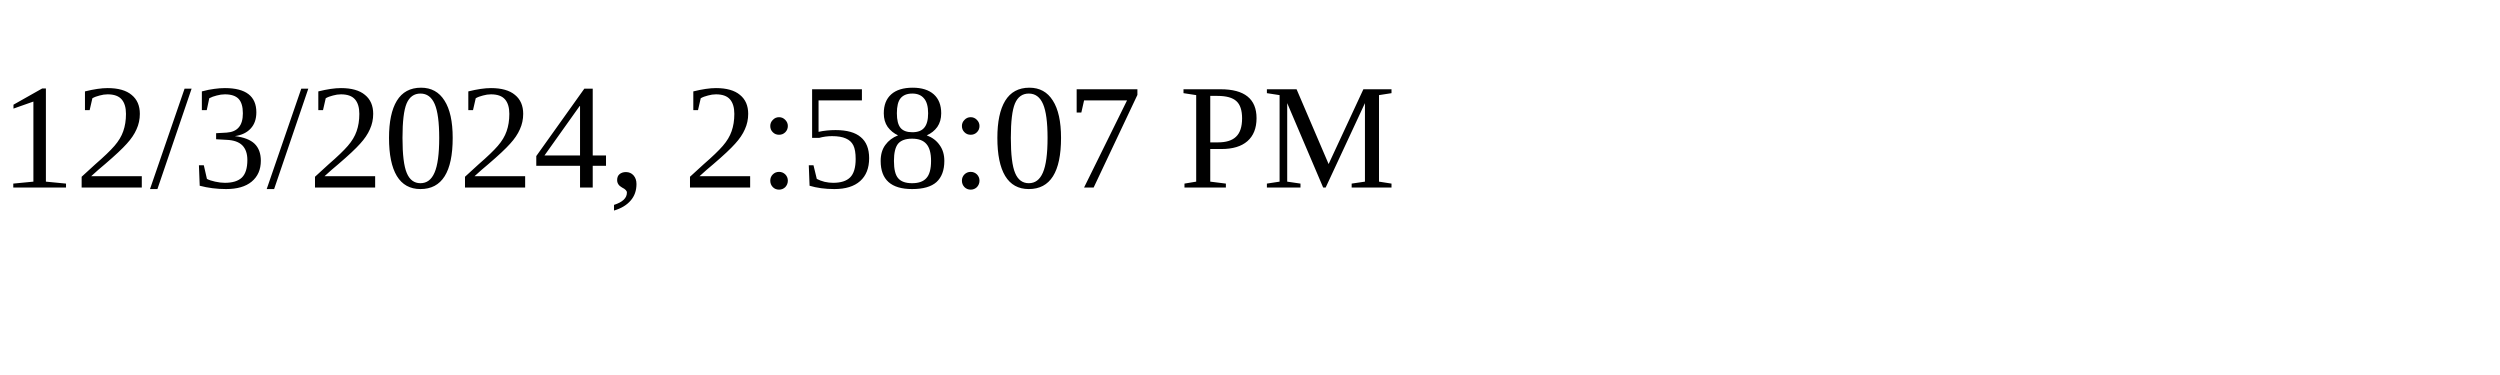
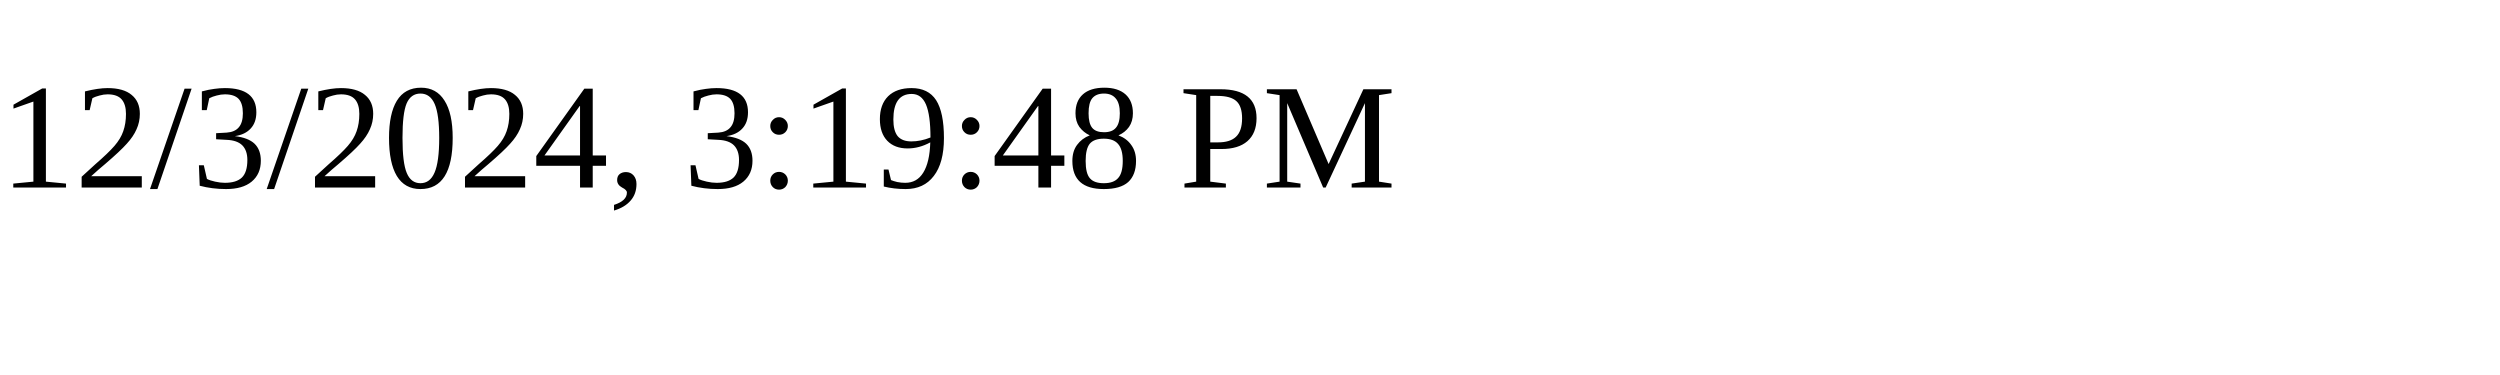
<svg xmlns="http://www.w3.org/2000/svg" height="30" width="200">
-   <text x="0" y="15">12/3/2024, 2:58:07 PM</text>
+   <text x="0" y="15">12/3/2024, 3:19:48 PM</text>
</svg>
